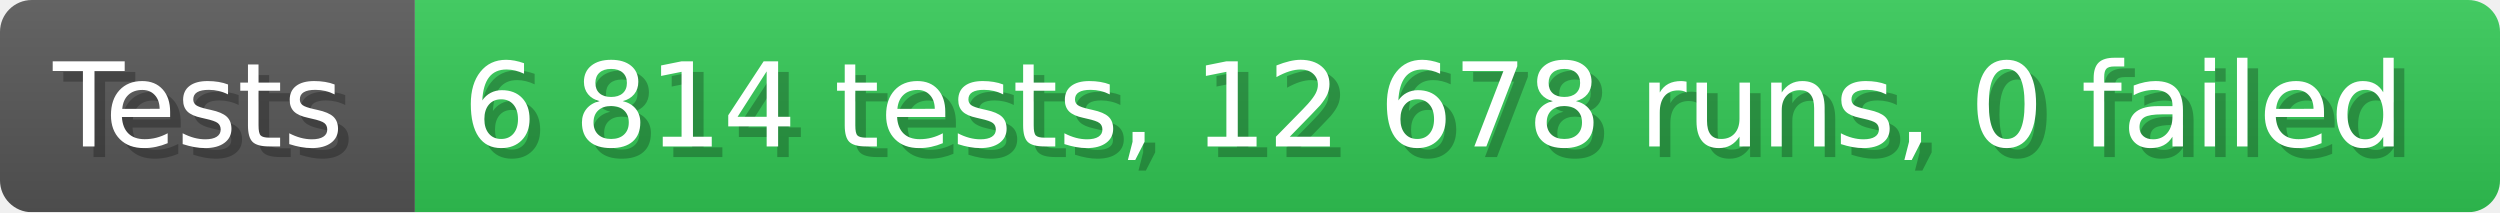
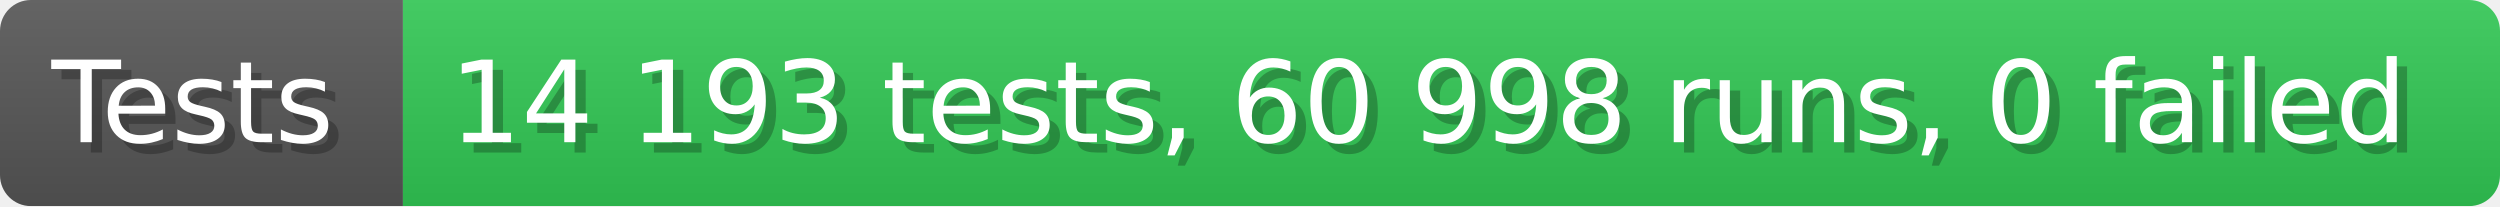
- <svg xmlns="http://www.w3.org/2000/svg" width="235.6" height="20" viewBox="0 0 2356 200" role="img" aria-label="Tests: 6 814 tests, 12 678 runs, 0 failed">
+ <svg xmlns="http://www.w3.org/2000/svg" width="242.6" height="20" viewBox="0 0 2426 200" role="img" aria-label="Tests: 14 193 tests, 60 998 runs, 0 failed">
  <linearGradient id="a" x2="0" y2="100%">
    <stop offset="0" stop-opacity=".1" stop-color="#EEE" />
    <stop offset="1" stop-opacity=".1" />
  </linearGradient>
  <mask id="m">
-     <rect width="2356" height="200" rx="30" fill="#FFF" />
+     <rect width="2426" height="200" rx="30" fill="#FFF" />
  </mask>
  <g mask="url(#m)">
    <rect width="391" height="200" fill="#555" />
-     <rect width="1965" height="200" fill="#31c653" x="391" />
-     <rect width="2356" height="200" fill="url(#a)" />
+     <rect width="2035" height="200" fill="#31c653" x="391" />
+     <rect width="2426" height="200" fill="url(#a)" />
  </g>
  <g aria-hidden="true" fill="#fff" text-anchor="start" font-family="Verdana,DejaVu Sans,sans-serif" font-size="110">
    <text x="60" y="148" textLength="291" fill="#000" opacity="0.25">Tests</text>
    <text x="50" y="138" textLength="291">Tests</text>
-     <text x="446" y="148" textLength="1865" fill="#000" opacity="0.25">6 814 tests, 12 678 runs, 0 failed</text>
-     <text x="436" y="138" textLength="1865">6 814 tests, 12 678 runs, 0 failed</text>
+     <text x="446" y="148" textLength="1935" fill="#000" opacity="0.25">14 193 tests, 60 998 runs, 0 failed</text>
+     <text x="436" y="138" textLength="1935">14 193 tests, 60 998 runs, 0 failed</text>
  </g>
</svg>
